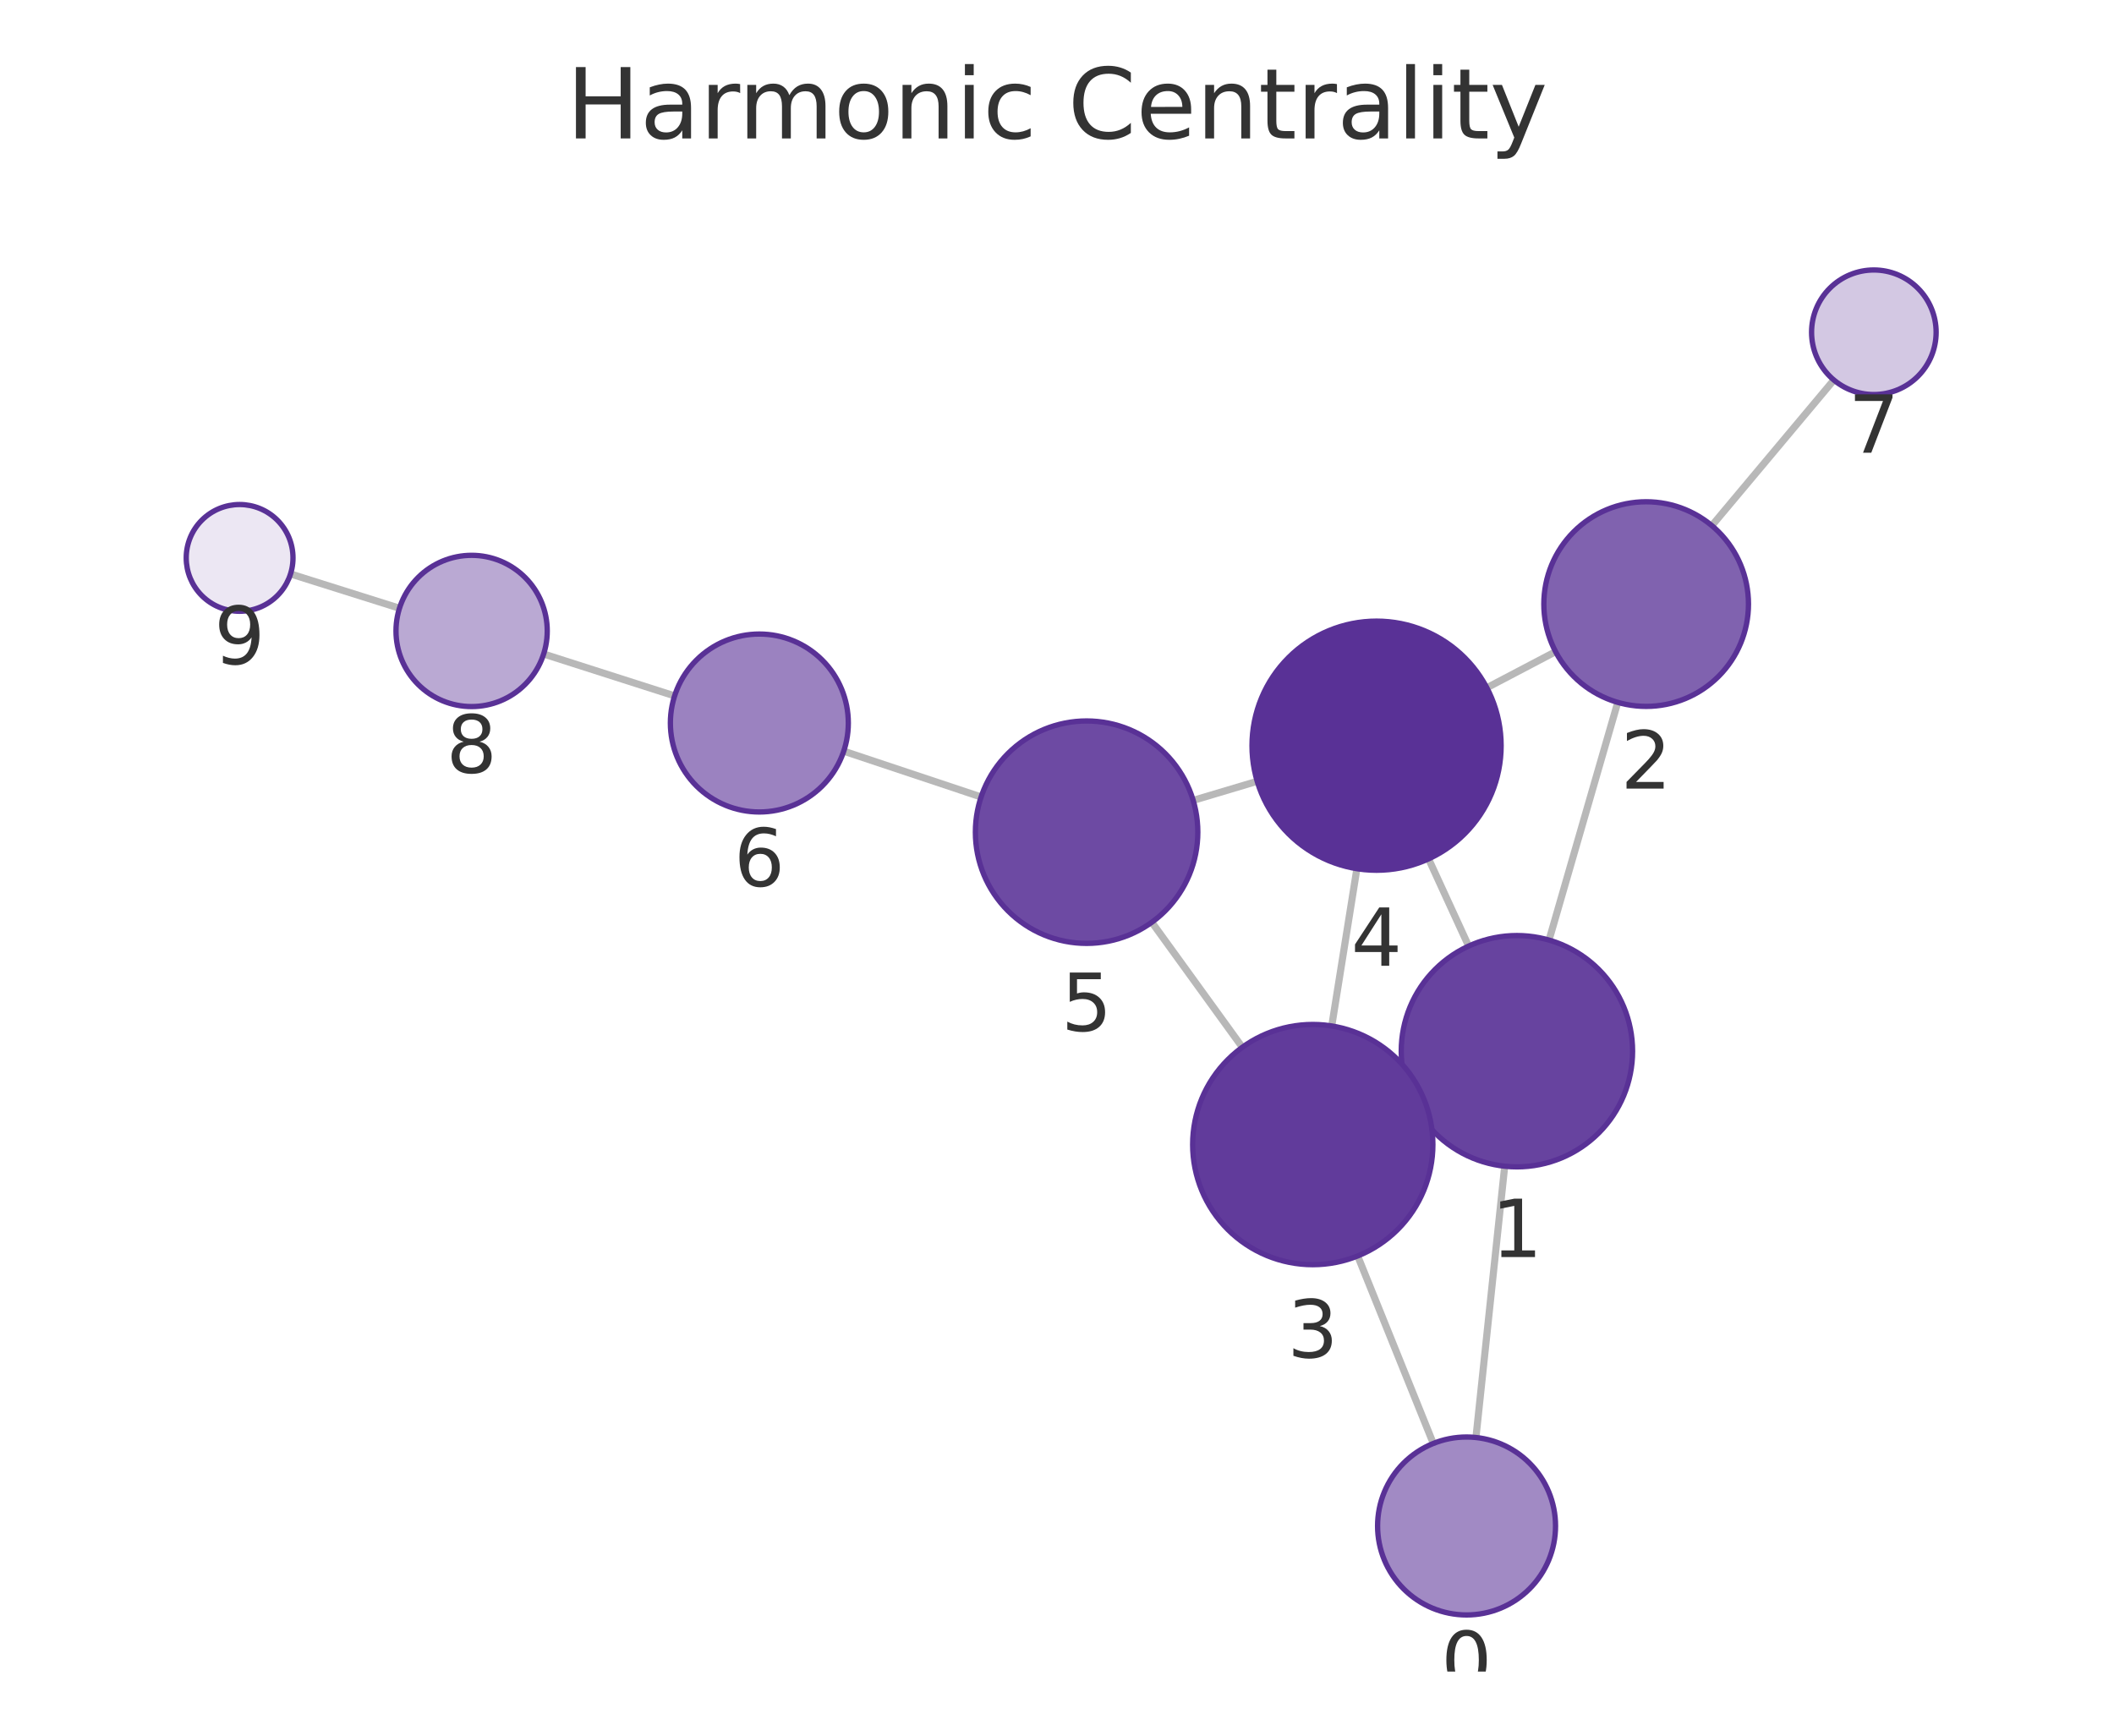
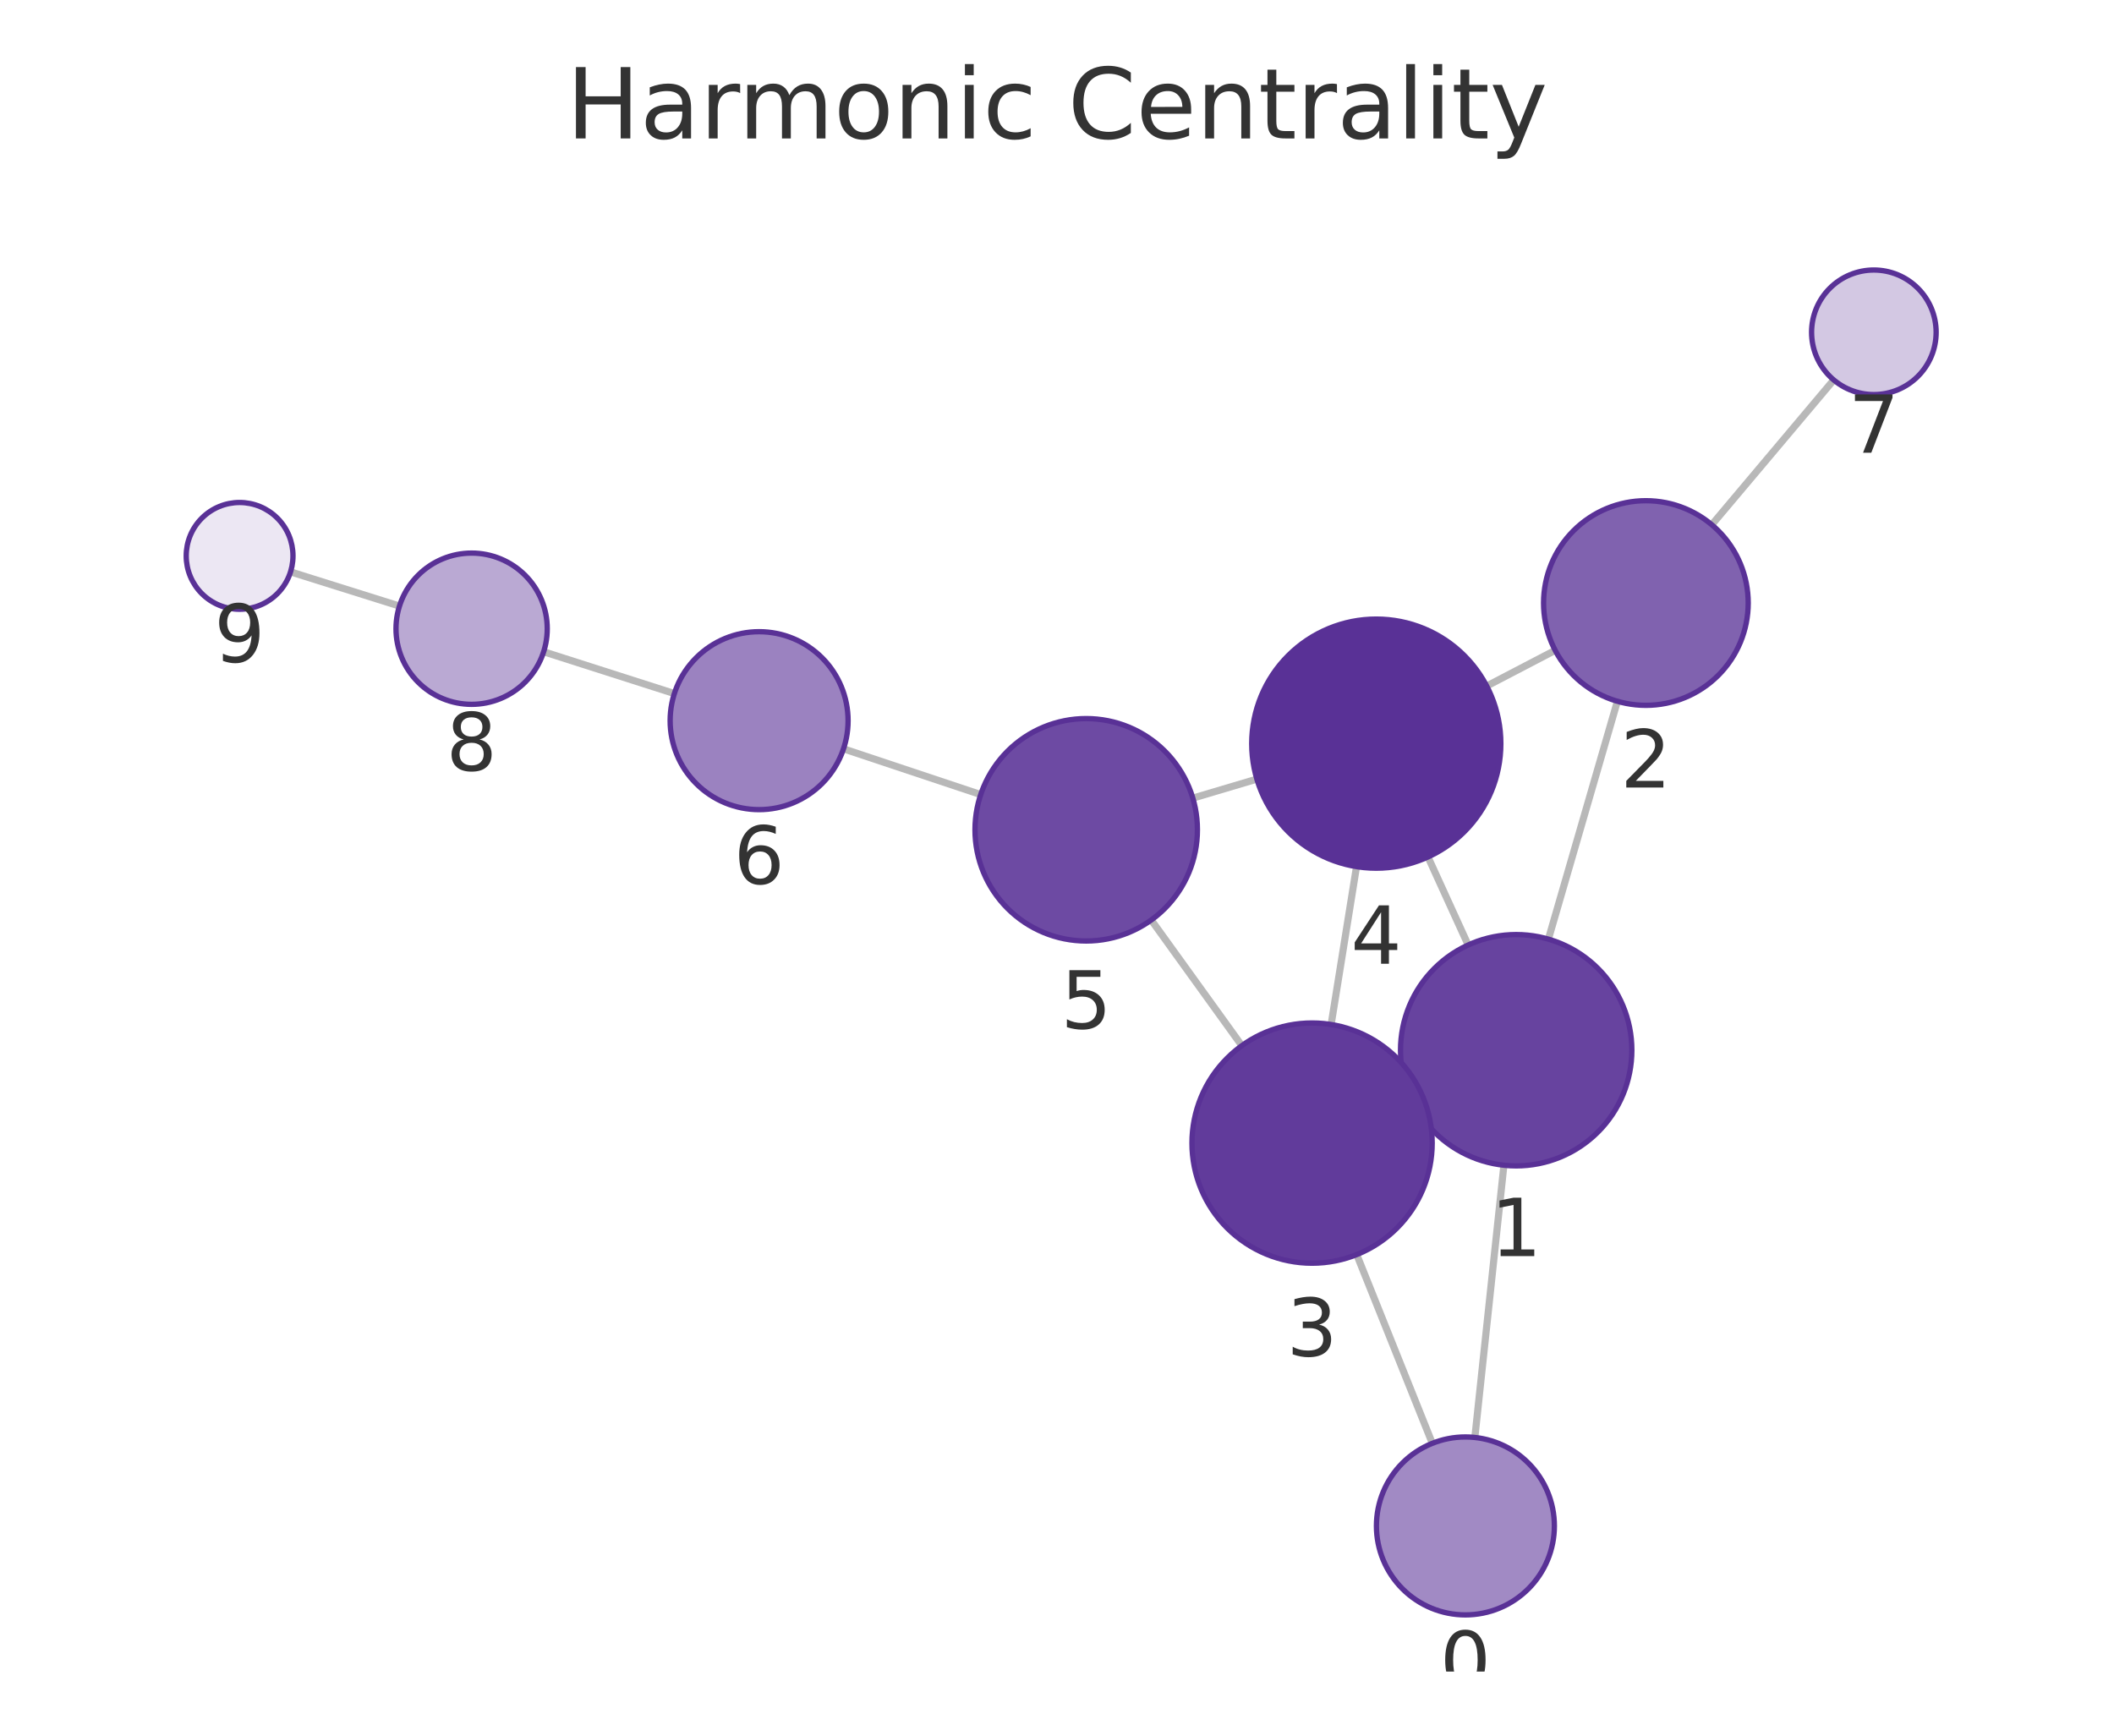
<svg xmlns="http://www.w3.org/2000/svg" xmlns:xlink="http://www.w3.org/1999/xlink" width="237.6pt" height="195.078pt" viewBox="0 0 237.6 195.078" version="1.1">
  <defs>
    <style type="text/css">*{stroke-linejoin: round; stroke-linecap: butt}</style>
  </defs>
  <g id="figure_1">
    <g id="patch_1">
      <path d="M 0 195.078  L 237.6 195.078  L 237.6 0  L 0 0  L 0 195.078  z " style="fill: none" />
    </g>
    <g id="axes_1">
      <g id="patch_2">
        <path d="M 7.2 187.878  L 230.4 187.878  L 230.4 21.558  L 7.2 21.558  L 7.2 187.878  z " style="fill: none" />
      </g>
      <g id="EdgeCollection_1">
-         <path d="M 165.887 161.568  L 169.12 131.076  " clip-path="url(#p178018e9aa)" style="fill: #b8b8b8; stroke: #b8b8b8; stroke-width: 0.8" />
-         <path d="M 161.093 162.238  L 152.595 141.164  " clip-path="url(#p178018e9aa)" style="fill: #b8b8b8; stroke: #b8b8b8; stroke-width: 0.8" />
-         <path d="M 174.101 105.66  L 181.824 78.943  " clip-path="url(#p178018e9aa)" style="fill: #b8b8b8; stroke: #b8b8b8; stroke-width: 0.8" />
-         <path d="M 158.669 123.556  L 159.824 123.028  " clip-path="url(#p178018e9aa)" style="fill: #b8b8b8; stroke: #b8b8b8; stroke-width: 0.8" />
-         <path d="M 165.065 106.336  L 160.562 96.533  " clip-path="url(#p178018e9aa)" style="fill: #b8b8b8; stroke: #b8b8b8; stroke-width: 0.8" />
-         <path d="M 174.836 73.243  L 167.111 77.301  " clip-path="url(#p178018e9aa)" style="fill: #b8b8b8; stroke: #b8b8b8; stroke-width: 0.8" />
-         <path d="M 192.402 59.079  L 206.114 42.71  " clip-path="url(#p178018e9aa)" style="fill: #b8b8b8; stroke: #b8b8b8; stroke-width: 0.8" />
-         <path d="M 149.679 115.313  L 152.506 97.636  " clip-path="url(#p178018e9aa)" style="fill: #b8b8b8; stroke: #b8b8b8; stroke-width: 0.8" />
-         <path d="M 139.63 117.709  L 129.457 103.657  " clip-path="url(#p178018e9aa)" style="fill: #b8b8b8; stroke: #b8b8b8; stroke-width: 0.8" />
-         <path d="M 141.301 87.813  L 134.106 89.959  " clip-path="url(#p178018e9aa)" style="fill: #b8b8b8; stroke: #b8b8b8; stroke-width: 0.8" />
-         <path d="M 110.27 89.577  L 94.832 84.427  " clip-path="url(#p178018e9aa)" style="fill: #b8b8b8; stroke: #b8b8b8; stroke-width: 0.8" />
-         <path d="M 75.822 78.216  L 61.103 73.506  " clip-path="url(#p178018e9aa)" style="fill: #b8b8b8; stroke: #b8b8b8; stroke-width: 0.8" />
-         <path d="M 44.899 68.363  L 32.654 64.507  " clip-path="url(#p178018e9aa)" style="fill: #b8b8b8; stroke: #b8b8b8; stroke-width: 0.8" />
+         <path d="M 165.763 161.563  L 169.029 130.966  " clip-path="url(#pabae267832)" style="fill: #b8b8b8; stroke: #b8b8b8; stroke-width: 0.8" />
+         <path d="M 160.984 162.223  L 152.488 141.01  " clip-path="url(#pabae267832)" style="fill: #b8b8b8; stroke: #b8b8b8; stroke-width: 0.8" />
+         <path d="M 174.03 105.554  L 181.784 78.821  " clip-path="url(#pabae267832)" style="fill: #b8b8b8; stroke: #b8b8b8; stroke-width: 0.8" />
+         <path d="M 158.576 123.424  L 159.757 122.887  " clip-path="url(#pabae267832)" style="fill: #b8b8b8; stroke: #b8b8b8; stroke-width: 0.8" />
+         <path d="M 165.012 106.213  L 160.497 96.318  " clip-path="url(#pabae267832)" style="fill: #b8b8b8; stroke: #b8b8b8; stroke-width: 0.8" />
+         <path d="M 174.792 73.094  L 167.098 77.107  " clip-path="url(#pabae267832)" style="fill: #b8b8b8; stroke: #b8b8b8; stroke-width: 0.8" />
+         <path d="M 192.395 58.979  L 206.101 42.703  " clip-path="url(#pabae267832)" style="fill: #b8b8b8; stroke: #b8b8b8; stroke-width: 0.8" />
+         <path d="M 149.611 115.149  L 152.463 97.404  " clip-path="url(#pabae267832)" style="fill: #b8b8b8; stroke: #b8b8b8; stroke-width: 0.8" />
+         <path d="M 139.574 117.527  L 129.393 103.404  " clip-path="url(#pabae267832)" style="fill: #b8b8b8; stroke: #b8b8b8; stroke-width: 0.8" />
+         <path d="M 141.264 87.567  L 134.066 89.705  " clip-path="url(#pabae267832)" style="fill: #b8b8b8; stroke: #b8b8b8; stroke-width: 0.8" />
+         <path d="M 110.225 89.308  L 94.805 84.164  " clip-path="url(#pabae267832)" style="fill: #b8b8b8; stroke: #b8b8b8; stroke-width: 0.8" />
+         <path d="M 75.794 77.953  L 61.103 73.254  " clip-path="url(#pabae267832)" style="fill: #b8b8b8; stroke: #b8b8b8; stroke-width: 0.8" />
+         <path d="M 44.897 68.118  L 32.655 64.275  " clip-path="url(#pabae267832)" style="fill: #b8b8b8; stroke: #b8b8b8; stroke-width: 0.8" />
      </g>
      <g id="VertexCollection_1">
-         <path d="M 164.832 181.512  C 167.484 181.512 170.028 180.459 171.903 178.583  C 173.779 176.708 174.832 174.164 174.832 171.512  C 174.832 168.86 173.779 166.317 171.903 164.441  C 170.028 162.566 167.484 161.512 164.832 161.512  C 162.18 161.512 159.636 162.566 157.761 164.441  C 155.886 166.317 154.832 168.86 154.832 171.512  C 154.832 174.164 155.886 176.708 157.761 178.583  C 159.636 180.459 162.18 181.512 164.832 181.512  z " clip-path="url(#p178018e9aa)" style="fill: #a18ac4; stroke: #593196; stroke-width: 0.6" />
-         <path d="M 170.491 131.149  C 173.939 131.149 177.246 129.779 179.684 127.341  C 182.122 124.903 183.491 121.597 183.491 118.149  C 183.491 114.701 182.122 111.394 179.684 108.956  C 177.246 106.519 173.939 105.149 170.491 105.149  C 167.044 105.149 163.737 106.519 161.299 108.956  C 158.861 111.394 157.491 114.701 157.491 118.149  C 157.491 121.597 158.861 124.903 161.299 127.341  C 163.737 129.779 167.044 131.149 170.491 131.149  z " clip-path="url(#p178018e9aa)" style="fill: #67439f; stroke: #593196; stroke-width: 0.6" />
-         <path d="M 185.017 79.395  C 188.067 79.395 190.992 78.183 193.149 76.026  C 195.305 73.87 196.517 70.945 196.517 67.895  C 196.517 64.845 195.305 61.92 193.149 59.763  C 190.992 57.606 188.067 56.395 185.017 56.395  C 181.967 56.395 179.042 57.606 176.885 59.763  C 174.729 61.92 173.517 64.845 173.517 67.895  C 173.517 70.945 174.729 73.87 176.885 76.026  C 179.042 78.183 181.967 79.395 185.017 79.395  z " clip-path="url(#p178018e9aa)" style="fill: #8062af; stroke: #593196; stroke-width: 0.6" />
-         <path d="M 147.547 142.144  C 151.127 142.144 154.561 140.721 157.093 138.19  C 159.624 135.658 161.047 132.224 161.047 128.644  C 161.047 125.064 159.624 121.629 157.093 119.098  C 154.561 116.566 151.127 115.144 147.547 115.144  C 143.967 115.144 140.533 116.566 138.001 119.098  C 135.469 121.629 134.047 125.064 134.047 128.644  C 134.047 132.224 135.469 135.658 138.001 138.19  C 140.533 140.721 143.967 142.144 147.547 142.144  z " clip-path="url(#p178018e9aa)" style="fill: #613b9b; stroke: #593196; stroke-width: 0.6" />
-         <path d="M 154.717 97.812  C 158.43 97.812 161.992 96.337 164.617 93.711  C 167.242 91.086 168.717 87.524 168.717 83.812  C 168.717 80.099 167.242 76.538 164.617 73.912  C 161.992 71.287 158.43 69.812 154.717 69.812  C 151.005 69.812 147.443 71.287 144.818 73.912  C 142.193 76.538 140.717 80.099 140.717 83.812  C 140.717 87.524 142.193 91.086 144.818 93.711  C 147.443 96.337 151.005 97.812 154.717 97.812  z " clip-path="url(#p178018e9aa)" style="fill: #593196; stroke: #593196; stroke-width: 0.6" />
-         <path d="M 122.127 106.032  C 125.442 106.032 128.622 104.715 130.966 102.371  C 133.31 100.027 134.627 96.847 134.627 93.532  C 134.627 90.217 133.31 87.037 130.966 84.693  C 128.622 82.349 125.442 81.032 122.127 81.032  C 118.812 81.032 115.633 82.349 113.288 84.693  C 110.944 87.037 109.627 90.217 109.627 93.532  C 109.627 96.847 110.944 100.027 113.288 102.371  C 115.633 104.715 118.812 106.032 122.127 106.032  z " clip-path="url(#p178018e9aa)" style="fill: #6d4aa3; stroke: #593196; stroke-width: 0.6" />
-         <path d="M 85.346 91.263  C 87.998 91.263 90.542 90.209 92.417 88.334  C 94.292 86.459 95.346 83.915 95.346 81.263  C 95.346 78.611 94.292 76.067 92.417 74.192  C 90.542 72.317 87.998 71.263 85.346 71.263  C 82.694 71.263 80.15 72.317 78.275 74.192  C 76.4 76.067 75.346 78.611 75.346 81.263  C 75.346 83.915 76.4 86.459 78.275 88.334  C 80.15 90.209 82.694 91.263 85.346 91.263  z " clip-path="url(#p178018e9aa)" style="fill: #9b82c0; stroke: #593196; stroke-width: 0.6" />
-         <path d="M 210.609 44.344  C 212.466 44.344 214.246 43.607 215.559 42.294  C 216.872 40.981 217.609 39.201 217.609 37.344  C 217.609 35.488 216.872 33.707 215.559 32.395  C 214.246 31.082 212.466 30.344 210.609 30.344  C 208.753 30.344 206.972 31.082 205.659 32.395  C 204.347 33.707 203.609 35.488 203.609 37.344  C 203.609 39.201 204.347 40.981 205.659 42.294  C 206.972 43.607 208.753 44.344 210.609 44.344  z " clip-path="url(#p178018e9aa)" style="fill: #d3c8e3; stroke: #593196; stroke-width: 0.6" />
-         <path d="M 53.007 79.415  C 55.261 79.415 57.423 78.52 59.017 76.926  C 60.611 75.332 61.507 73.17 61.507 70.915  C 61.507 68.661 60.611 66.499 59.017 64.905  C 57.423 63.311 55.261 62.415 53.007 62.415  C 50.753 62.415 48.59 63.311 46.996 64.905  C 45.402 66.499 44.507 68.661 44.507 70.915  C 44.507 73.17 45.402 75.332 46.996 76.926  C 48.59 78.52 50.753 79.415 53.007 79.415  z " clip-path="url(#p178018e9aa)" style="fill: #baa9d3; stroke: #593196; stroke-width: 0.6" />
-         <path d="M 26.931 68.705  C 28.522 68.705 30.048 68.073 31.173 66.948  C 32.298 65.823 32.931 64.297 32.931 62.705  C 32.931 61.114 32.298 59.588 31.173 58.463  C 30.048 57.337 28.522 56.705 26.931 56.705  C 25.339 56.705 23.813 57.337 22.688 58.463  C 21.563 59.588 20.931 61.114 20.931 62.705  C 20.931 64.297 21.563 65.823 22.688 66.948  C 23.813 68.073 25.339 68.705 26.931 68.705  z " clip-path="url(#p178018e9aa)" style="fill: #ece7f3; stroke: #593196; stroke-width: 0.6" />
+         <path d="M 164.702 181.506  C 167.354 181.506 169.898 180.453 171.773 178.578  C 173.648 176.702 174.702 174.159 174.702 171.506  C 174.702 168.854 173.648 166.311 171.773 164.435  C 169.898 162.56 167.354 161.506 164.702 161.506  C 162.05 161.506 159.506 162.56 157.631 164.435  C 155.756 166.311 154.702 168.854 154.702 171.506  C 154.702 174.159 155.756 176.702 157.631 178.578  C 159.506 180.453 162.05 181.506 164.702 181.506  z " clip-path="url(#pabae267832)" style="fill: #a18ac4; stroke: #593196; stroke-width: 0.6" />
+         <path d="M 170.409 131.04  C 173.857 131.04 177.163 129.67 179.601 127.232  C 182.039 124.794 183.409 121.487 183.409 118.04  C 183.409 114.592 182.039 111.285 179.601 108.847  C 177.163 106.409 173.857 105.04 170.409 105.04  C 166.961 105.04 163.654 106.409 161.217 108.847  C 158.779 111.285 157.409 114.592 157.409 118.04  C 157.409 121.487 158.779 124.794 161.217 127.232  C 163.654 129.67 166.961 131.04 170.409 131.04  z " clip-path="url(#pabae267832)" style="fill: #67439f; stroke: #593196; stroke-width: 0.6" />
+         <path d="M 184.988 79.276  C 188.038 79.276 190.963 78.064 193.12 75.908  C 195.276 73.751 196.488 70.826 196.488 67.776  C 196.488 64.726 195.276 61.801 193.12 59.644  C 190.963 57.488 188.038 56.276 184.988 56.276  C 181.938 56.276 179.013 57.488 176.856 59.644  C 174.7 61.801 173.488 64.726 173.488 67.776  C 173.488 70.826 174.7 73.751 176.856 75.908  C 179.013 78.064 181.938 79.276 184.988 79.276  z " clip-path="url(#pabae267832)" style="fill: #8062af; stroke: #593196; stroke-width: 0.6" />
+         <path d="M 147.469 141.978  C 151.049 141.978 154.483 140.555 157.015 138.024  C 159.546 135.492 160.969 132.058 160.969 128.478  C 160.969 124.898 159.546 121.464 157.015 118.932  C 154.483 116.4 151.049 114.978 147.469 114.978  C 143.889 114.978 140.455 116.4 137.923 118.932  C 135.391 121.464 133.969 124.898 133.969 128.478  C 133.969 132.058 135.391 135.492 137.923 138.024  C 140.455 140.555 143.889 141.978 147.469 141.978  z " clip-path="url(#pabae267832)" style="fill: #613b9b; stroke: #593196; stroke-width: 0.6" />
+         <path d="M 154.685 97.581  C 158.398 97.581 161.959 96.106 164.584 93.481  C 167.21 90.855 168.685 87.294 168.685 83.581  C 168.685 79.868 167.21 76.307 164.584 73.682  C 161.959 71.056 158.398 69.581 154.685 69.581  C 150.972 69.581 147.411 71.056 144.785 73.682  C 142.16 76.307 140.685 79.868 140.685 83.581  C 140.685 87.294 142.16 90.855 144.785 93.481  C 147.411 96.106 150.972 97.581 154.685 97.581  z " clip-path="url(#pabae267832)" style="fill: #593196; stroke: #593196; stroke-width: 0.6" />
+         <path d="M 122.083 105.764  C 125.398 105.764 128.578 104.447 130.922 102.103  C 133.266 99.759 134.583 96.579 134.583 93.264  C 134.583 89.949 133.266 86.769 130.922 84.425  C 128.578 82.081 125.398 80.764 122.083 80.764  C 118.768 80.764 115.588 82.081 113.244 84.425  C 110.9 86.769 109.583 89.949 109.583 93.264  C 109.583 96.579 110.9 99.759 113.244 102.103  C 115.588 104.447 118.768 105.764 122.083 105.764  z " clip-path="url(#pabae267832)" style="fill: #6d4aa3; stroke: #593196; stroke-width: 0.6" />
+         <path d="M 85.319 90.999  C 87.971 90.999 90.514 89.946 92.39 88.07  C 94.265 86.195 95.319 83.651 95.319 80.999  C 95.319 78.347 94.265 75.804 92.39 73.928  C 90.514 72.053 87.971 70.999 85.319 70.999  C 82.667 70.999 80.123 72.053 78.248 73.928  C 76.372 75.804 75.319 78.347 75.319 80.999  C 75.319 83.651 76.372 86.195 78.248 88.07  C 80.123 89.946 82.667 90.999 85.319 90.999  z " clip-path="url(#pabae267832)" style="fill: #9b82c0; stroke: #593196; stroke-width: 0.6" />
+         <path d="M 210.61 44.348  C 212.466 44.348 214.247 43.611 215.559 42.298  C 216.872 40.985 217.61 39.205 217.61 37.348  C 217.61 35.492 216.872 33.711 215.559 32.399  C 214.247 31.086 212.466 30.348 210.61 30.348  C 208.753 30.348 206.972 31.086 205.66 32.399  C 204.347 33.711 203.61 35.492 203.61 37.348  C 203.61 39.205 204.347 40.985 205.66 42.298  C 206.972 43.611 208.753 44.348 210.61 44.348  z " clip-path="url(#pabae267832)" style="fill: #d3c8e3; stroke: #593196; stroke-width: 0.6" />
+         <path d="M 53.007 79.164  C 55.261 79.164 57.423 78.268 59.017 76.675  C 60.611 75.081 61.507 72.918 61.507 70.664  C 61.507 68.41 60.611 66.248 59.017 64.654  C 57.423 63.06 55.261 62.164 53.007 62.164  C 50.753 62.164 48.59 63.06 46.997 64.654  C 45.403 66.248 44.507 68.41 44.507 70.664  C 44.507 72.918 45.403 75.081 46.997 76.675  C 48.59 78.268 50.753 79.164 53.007 79.164  z " clip-path="url(#pabae267832)" style="fill: #baa9d3; stroke: #593196; stroke-width: 0.6" />
+         <path d="M 26.93 68.478  C 28.521 68.478 30.048 67.846 31.173 66.721  C 32.298 65.595 32.93 64.069 32.93 62.478  C 32.93 60.887 32.298 59.36 31.173 58.235  C 30.048 57.11 28.521 56.478 26.93 56.478  C 25.339 56.478 23.813 57.11 22.688 58.235  C 21.562 59.36 20.93 60.887 20.93 62.478  C 20.93 64.069 21.562 65.595 22.688 66.721  C 23.813 67.846 25.339 68.478 26.93 68.478  z " clip-path="url(#pabae267832)" style="fill: #ece7f3; stroke: #593196; stroke-width: 0.6" />
      </g>
      <g id="text_1">
-         <g clip-path="url(#p178018e9aa)">
-           <g style="fill: #333333" transform="translate(161.9692 189.8502) scale(0.09 -0.09)">
+         <g clip-path="url(#pabae267832)">
+           <g style="fill: #333333" transform="translate(161.8387 189.8444) scale(0.09 -0.09)">
            <defs>
              <path id="DejaVuSans-13" d="M 2034 4250  Q 1547 4250 1301 3770  Q 1056 3291 1056 2328  Q 1056 1369 1301 889  Q 1547 409 2034 409  Q 2525 409 2770 889  Q 3016 1369 3016 2328  Q 3016 3291 2770 3770  Q 2525 4250 2034 4250  z M 2034 4750  Q 2819 4750 3233 4129  Q 3647 3509 3647 2328  Q 3647 1150 3233 529  Q 2819 -91 2034 -91  Q 1250 -91 836 529  Q 422 1150 422 2328  Q 422 3509 836 4129  Q 1250 4750 2034 4750  z " transform="scale(0.015625)" />
            </defs>
            <use xlink:href="#DejaVuSans-13" />
          </g>
        </g>
      </g>
      <g id="text_2">
-         <g clip-path="url(#p178018e9aa)">
-           <g style="fill: #333333" transform="translate(167.6283 141.2868) scale(0.09 -0.09)">
+         <g clip-path="url(#pabae267832)">
+           <g style="fill: #333333" transform="translate(167.5458 141.1775) scale(0.09 -0.09)">
            <defs>
              <path id="DejaVuSans-14" d="M 794 531  L 1825 531  L 1825 4091  L 703 3866  L 703 4441  L 1819 4666  L 2450 4666  L 2450 531  L 3481 531  L 3481 0  L 794 0  L 794 531  z " transform="scale(0.015625)" />
            </defs>
            <use xlink:href="#DejaVuSans-14" />
          </g>
        </g>
      </g>
      <g id="text_3">
-         <g clip-path="url(#p178018e9aa)">
-           <g style="fill: #333333" transform="translate(182.154 88.63265) scale(0.09 -0.09)">
+         <g clip-path="url(#pabae267832)">
+           <g style="fill: #333333" transform="translate(182.1249 88.51374) scale(0.09 -0.09)">
            <defs>
              <path id="DejaVuSans-15" d="M 1228 531  L 3431 531  L 3431 0  L 469 0  L 469 531  Q 828 903 1448 1529  Q 2069 2156 2228 2338  Q 2531 2678 2651 2914  Q 2772 3150 2772 3378  Q 2772 3750 2511 3984  Q 2250 4219 1831 4219  Q 1534 4219 1204 4116  Q 875 4013 500 3803  L 500 4441  Q 881 4594 1212 4672  Q 1544 4750 1819 4750  Q 2544 4750 2975 4387  Q 3406 4025 3406 3419  Q 3406 3131 3298 2873  Q 3191 2616 2906 2266  Q 2828 2175 2409 1742  Q 1991 1309 1228 531  z " transform="scale(0.015625)" />
            </defs>
            <use xlink:href="#DejaVuSans-15" />
          </g>
        </g>
      </g>
      <g id="text_4">
-         <g clip-path="url(#p178018e9aa)">
-           <g style="fill: #333333" transform="translate(144.6837 152.5817) scale(0.09 -0.09)">
+         <g clip-path="url(#pabae267832)">
+           <g style="fill: #333333" transform="translate(144.6057 152.4157) scale(0.09 -0.09)">
            <defs>
              <path id="DejaVuSans-16" d="M 2597 2516  Q 3050 2419 3304 2112  Q 3559 1806 3559 1356  Q 3559 666 3084 287  Q 2609 -91 1734 -91  Q 1441 -91 1130 -33  Q 819 25 488 141  L 488 750  Q 750 597 1062 519  Q 1375 441 1716 441  Q 2309 441 2620 675  Q 2931 909 2931 1356  Q 2931 1769 2642 2001  Q 2353 2234 1838 2234  L 1294 2234  L 1294 2753  L 1863 2753  Q 2328 2753 2575 2939  Q 2822 3125 2822 3475  Q 2822 3834 2567 4026  Q 2313 4219 1838 4219  Q 1578 4219 1281 4162  Q 984 4106 628 3988  L 628 4550  Q 988 4650 1302 4700  Q 1616 4750 1894 4750  Q 2613 4750 3031 4423  Q 3450 4097 3450 3541  Q 3450 3153 3228 2886  Q 3006 2619 2597 2516  z " transform="scale(0.015625)" />
            </defs>
            <use xlink:href="#DejaVuSans-16" />
          </g>
        </g>
      </g>
      <g id="text_5">
-         <g clip-path="url(#p178018e9aa)">
-           <g style="fill: #333333" transform="translate(151.8543 108.5495) scale(0.09 -0.09)">
+         <g clip-path="url(#pabae267832)">
+           <g style="fill: #333333" transform="translate(151.8217 108.3191) scale(0.09 -0.09)">
            <defs>
              <path id="DejaVuSans-17" d="M 2419 4116  L 825 1625  L 2419 1625  L 2419 4116  z M 2253 4666  L 3047 4666  L 3047 1625  L 3713 1625  L 3713 1100  L 3047 1100  L 3047 0  L 2419 0  L 2419 1100  L 313 1100  L 313 1709  L 2253 4666  z " transform="scale(0.015625)" />
            </defs>
            <use xlink:href="#DejaVuSans-17" />
          </g>
        </g>
      </g>
      <g id="text_6">
-         <g clip-path="url(#p178018e9aa)">
-           <g style="fill: #333333" transform="translate(119.2642 115.8697) scale(0.09 -0.09)">
+         <g clip-path="url(#pabae267832)">
+           <g style="fill: #333333" transform="translate(119.2199 115.6017) scale(0.09 -0.09)">
            <defs>
              <path id="DejaVuSans-18" d="M 691 4666  L 3169 4666  L 3169 4134  L 1269 4134  L 1269 2991  Q 1406 3038 1543 3061  Q 1681 3084 1819 3084  Q 2600 3084 3056 2656  Q 3513 2228 3513 1497  Q 3513 744 3044 326  Q 2575 -91 1722 -91  Q 1428 -91 1123 -41  Q 819 9 494 109  L 494 744  Q 775 591 1075 516  Q 1375 441 1709 441  Q 2250 441 2565 725  Q 2881 1009 2881 1497  Q 2881 1984 2565 2268  Q 2250 2553 1709 2553  Q 1456 2553 1204 2497  Q 953 2441 691 2322  L 691 4666  z " transform="scale(0.015625)" />
            </defs>
            <use xlink:href="#DejaVuSans-18" />
          </g>
        </g>
      </g>
      <g id="text_7">
-         <g clip-path="url(#p178018e9aa)">
-           <g style="fill: #333333" transform="translate(82.48282 99.60101) scale(0.09 -0.09)">
+         <g clip-path="url(#pabae267832)">
+           <g style="fill: #333333" transform="translate(82.45548 99.33724) scale(0.09 -0.09)">
            <defs>
              <path id="DejaVuSans-19" d="M 2113 2584  Q 1688 2584 1439 2293  Q 1191 2003 1191 1497  Q 1191 994 1439 701  Q 1688 409 2113 409  Q 2538 409 2786 701  Q 3034 994 3034 1497  Q 3034 2003 2786 2293  Q 2538 2584 2113 2584  z M 3366 4563  L 3366 3988  Q 3128 4100 2886 4159  Q 2644 4219 2406 4219  Q 1781 4219 1451 3797  Q 1122 3375 1075 2522  Q 1259 2794 1537 2939  Q 1816 3084 2150 3084  Q 2853 3084 3261 2657  Q 3669 2231 3669 1497  Q 3669 778 3244 343  Q 2819 -91 2113 -91  Q 1303 -91 875 529  Q 447 1150 447 2328  Q 447 3434 972 4092  Q 1497 4750 2381 4750  Q 2619 4750 2861 4703  Q 3103 4656 3366 4563  z " transform="scale(0.015625)" />
            </defs>
            <use xlink:href="#DejaVuSans-19" />
          </g>
        </g>
      </g>
      <g id="text_8">
-         <g clip-path="url(#p178018e9aa)">
-           <g style="fill: #333333" transform="translate(207.746 50.88214) scale(0.09 -0.09)">
+         <g clip-path="url(#pabae267832)">
+           <g style="fill: #333333" transform="translate(207.7464 50.88625) scale(0.09 -0.09)">
            <defs>
              <path id="DejaVuSans-1a" d="M 525 4666  L 3525 4666  L 3525 4397  L 1831 0  L 1172 0  L 2766 4134  L 525 4134  L 525 4666  z " transform="scale(0.015625)" />
            </defs>
            <use xlink:href="#DejaVuSans-1a" />
          </g>
        </g>
      </g>
      <g id="text_9">
-         <g clip-path="url(#p178018e9aa)">
-           <g style="fill: #333333" transform="translate(50.14376 86.85319) scale(0.09 -0.09)">
+         <g clip-path="url(#pabae267832)">
+           <g style="fill: #333333" transform="translate(50.14379 86.602) scale(0.09 -0.09)">
            <defs>
              <path id="DejaVuSans-1b" d="M 2034 2216  Q 1584 2216 1326 1975  Q 1069 1734 1069 1313  Q 1069 891 1326 650  Q 1584 409 2034 409  Q 2484 409 2743 651  Q 3003 894 3003 1313  Q 3003 1734 2745 1975  Q 2488 2216 2034 2216  z M 1403 2484  Q 997 2584 770 2862  Q 544 3141 544 3541  Q 544 4100 942 4425  Q 1341 4750 2034 4750  Q 2731 4750 3128 4425  Q 3525 4100 3525 3541  Q 3525 3141 3298 2862  Q 3072 2584 2669 2484  Q 3125 2378 3379 2068  Q 3634 1759 3634 1313  Q 3634 634 3220 271  Q 2806 -91 2034 -91  Q 1263 -91 848 271  Q 434 634 434 1313  Q 434 1759 690 2068  Q 947 2378 1403 2484  z M 1172 3481  Q 1172 3119 1398 2916  Q 1625 2713 2034 2713  Q 2441 2713 2670 2916  Q 2900 3119 2900 3481  Q 2900 3844 2670 4047  Q 2441 4250 2034 4250  Q 1625 4250 1398 4047  Q 1172 3844 1172 3481  z " transform="scale(0.015625)" />
            </defs>
            <use xlink:href="#DejaVuSans-1b" />
          </g>
        </g>
      </g>
      <g id="text_10">
-         <g clip-path="url(#p178018e9aa)">
-           <g style="fill: #333333" transform="translate(24.06744 74.64319) scale(0.09 -0.09)">
+         <g clip-path="url(#pabae267832)">
+           <g style="fill: #333333" transform="translate(24.06709 74.41582) scale(0.09 -0.09)">
            <defs>
              <path id="DejaVuSans-1c" d="M 703 97  L 703 672  Q 941 559 1184 500  Q 1428 441 1663 441  Q 2288 441 2617 861  Q 2947 1281 2994 2138  Q 2813 1869 2534 1725  Q 2256 1581 1919 1581  Q 1219 1581 811 2004  Q 403 2428 403 3163  Q 403 3881 828 4315  Q 1253 4750 1959 4750  Q 2769 4750 3195 4129  Q 3622 3509 3622 2328  Q 3622 1225 3098 567  Q 2575 -91 1691 -91  Q 1453 -91 1209 -44  Q 966 3 703 97  z M 1959 2075  Q 2384 2075 2632 2365  Q 2881 2656 2881 3163  Q 2881 3666 2632 3958  Q 2384 4250 1959 4250  Q 1534 4250 1286 3958  Q 1038 3666 1038 3163  Q 1038 2656 1286 2365  Q 1534 2075 1959 2075  z " transform="scale(0.015625)" />
            </defs>
            <use xlink:href="#DejaVuSans-1c" />
          </g>
        </g>
      </g>
      <g id="matplotlib.axis_1" />
      <g id="matplotlib.axis_2" />
      <g id="text_11">
        <g style="fill: #333333" transform="translate(63.65477 15.55828) scale(0.11 -0.11)">
          <defs>
            <path id="DejaVuSans-2b" d="M 628 4666  L 1259 4666  L 1259 2753  L 3553 2753  L 3553 4666  L 4184 4666  L 4184 0  L 3553 0  L 3553 2222  L 1259 2222  L 1259 0  L 628 0  L 628 4666  z " transform="scale(0.015625)" />
            <path id="DejaVuSans-44" d="M 2194 1759  Q 1497 1759 1228 1600  Q 959 1441 959 1056  Q 959 750 1161 570  Q 1363 391 1709 391  Q 2188 391 2477 730  Q 2766 1069 2766 1631  L 2766 1759  L 2194 1759  z M 3341 1997  L 3341 0  L 2766 0  L 2766 531  Q 2569 213 2275 61  Q 1981 -91 1556 -91  Q 1019 -91 701 211  Q 384 513 384 1019  Q 384 1609 779 1909  Q 1175 2209 1959 2209  L 2766 2209  L 2766 2266  Q 2766 2663 2505 2880  Q 2244 3097 1772 3097  Q 1472 3097 1187 3025  Q 903 2953 641 2809  L 641 3341  Q 956 3463 1253 3523  Q 1550 3584 1831 3584  Q 2591 3584 2966 3190  Q 3341 2797 3341 1997  z " transform="scale(0.015625)" />
            <path id="DejaVuSans-55" d="M 2631 2963  Q 2534 3019 2420 3045  Q 2306 3072 2169 3072  Q 1681 3072 1420 2755  Q 1159 2438 1159 1844  L 1159 0  L 581 0  L 581 3500  L 1159 3500  L 1159 2956  Q 1341 3275 1631 3429  Q 1922 3584 2338 3584  Q 2397 3584 2469 3576  Q 2541 3569 2628 3553  L 2631 2963  z " transform="scale(0.015625)" />
            <path id="DejaVuSans-50" d="M 3328 2828  Q 3544 3216 3844 3400  Q 4144 3584 4550 3584  Q 5097 3584 5394 3201  Q 5691 2819 5691 2113  L 5691 0  L 5113 0  L 5113 2094  Q 5113 2597 4934 2840  Q 4756 3084 4391 3084  Q 3944 3084 3684 2787  Q 3425 2491 3425 1978  L 3425 0  L 2847 0  L 2847 2094  Q 2847 2600 2669 2842  Q 2491 3084 2119 3084  Q 1678 3084 1418 2786  Q 1159 2488 1159 1978  L 1159 0  L 581 0  L 581 3500  L 1159 3500  L 1159 2956  Q 1356 3278 1631 3431  Q 1906 3584 2284 3584  Q 2666 3584 2933 3390  Q 3200 3197 3328 2828  z " transform="scale(0.015625)" />
            <path id="DejaVuSans-52" d="M 1959 3097  Q 1497 3097 1228 2736  Q 959 2375 959 1747  Q 959 1119 1226 758  Q 1494 397 1959 397  Q 2419 397 2687 759  Q 2956 1122 2956 1747  Q 2956 2369 2687 2733  Q 2419 3097 1959 3097  z M 1959 3584  Q 2709 3584 3137 3096  Q 3566 2609 3566 1747  Q 3566 888 3137 398  Q 2709 -91 1959 -91  Q 1206 -91 779 398  Q 353 888 353 1747  Q 353 2609 779 3096  Q 1206 3584 1959 3584  z " transform="scale(0.015625)" />
            <path id="DejaVuSans-51" d="M 3513 2113  L 3513 0  L 2938 0  L 2938 2094  Q 2938 2591 2744 2837  Q 2550 3084 2163 3084  Q 1697 3084 1428 2787  Q 1159 2491 1159 1978  L 1159 0  L 581 0  L 581 3500  L 1159 3500  L 1159 2956  Q 1366 3272 1645 3428  Q 1925 3584 2291 3584  Q 2894 3584 3203 3211  Q 3513 2838 3513 2113  z " transform="scale(0.015625)" />
            <path id="DejaVuSans-4c" d="M 603 3500  L 1178 3500  L 1178 0  L 603 0  L 603 3500  z M 603 4863  L 1178 4863  L 1178 4134  L 603 4134  L 603 4863  z " transform="scale(0.015625)" />
            <path id="DejaVuSans-46" d="M 3122 3366  L 3122 2828  Q 2878 2963 2633 3030  Q 2388 3097 2138 3097  Q 1578 3097 1268 2742  Q 959 2388 959 1747  Q 959 1106 1268 751  Q 1578 397 2138 397  Q 2388 397 2633 464  Q 2878 531 3122 666  L 3122 134  Q 2881 22 2623 -34  Q 2366 -91 2075 -91  Q 1284 -91 818 406  Q 353 903 353 1747  Q 353 2603 823 3093  Q 1294 3584 2113 3584  Q 2378 3584 2631 3529  Q 2884 3475 3122 3366  z " transform="scale(0.015625)" />
            <path id="DejaVuSans-3" transform="scale(0.015625)" />
            <path id="DejaVuSans-26" d="M 4122 4306  L 4122 3641  Q 3803 3938 3442 4084  Q 3081 4231 2675 4231  Q 1875 4231 1450 3742  Q 1025 3253 1025 2328  Q 1025 1406 1450 917  Q 1875 428 2675 428  Q 3081 428 3442 575  Q 3803 722 4122 1019  L 4122 359  Q 3791 134 3420 21  Q 3050 -91 2638 -91  Q 1578 -91 968 557  Q 359 1206 359 2328  Q 359 3453 968 4101  Q 1578 4750 2638 4750  Q 3056 4750 3426 4639  Q 3797 4528 4122 4306  z " transform="scale(0.015625)" />
            <path id="DejaVuSans-48" d="M 3597 1894  L 3597 1613  L 953 1613  Q 991 1019 1311 708  Q 1631 397 2203 397  Q 2534 397 2845 478  Q 3156 559 3463 722  L 3463 178  Q 3153 47 2828 -22  Q 2503 -91 2169 -91  Q 1331 -91 842 396  Q 353 884 353 1716  Q 353 2575 817 3079  Q 1281 3584 2069 3584  Q 2775 3584 3186 3129  Q 3597 2675 3597 1894  z M 3022 2063  Q 3016 2534 2758 2815  Q 2500 3097 2075 3097  Q 1594 3097 1305 2825  Q 1016 2553 972 2059  L 3022 2063  z " transform="scale(0.015625)" />
            <path id="DejaVuSans-57" d="M 1172 4494  L 1172 3500  L 2356 3500  L 2356 3053  L 1172 3053  L 1172 1153  Q 1172 725 1289 603  Q 1406 481 1766 481  L 2356 481  L 2356 0  L 1766 0  Q 1100 0 847 248  Q 594 497 594 1153  L 594 3053  L 172 3053  L 172 3500  L 594 3500  L 594 4494  L 1172 4494  z " transform="scale(0.015625)" />
            <path id="DejaVuSans-4f" d="M 603 4863  L 1178 4863  L 1178 0  L 603 0  L 603 4863  z " transform="scale(0.015625)" />
            <path id="DejaVuSans-5c" d="M 2059 -325  Q 1816 -950 1584 -1140  Q 1353 -1331 966 -1331  L 506 -1331  L 506 -850  L 844 -850  Q 1081 -850 1212 -737  Q 1344 -625 1503 -206  L 1606 56  L 191 3500  L 800 3500  L 1894 763  L 2988 3500  L 3597 3500  L 2059 -325  z " transform="scale(0.015625)" />
          </defs>
          <use xlink:href="#DejaVuSans-2b" />
          <use xlink:href="#DejaVuSans-44" transform="translate(75.20312 0)" />
          <use xlink:href="#DejaVuSans-55" transform="translate(136.4844 0)" />
          <use xlink:href="#DejaVuSans-50" transform="translate(175.8438 0)" />
          <use xlink:href="#DejaVuSans-52" transform="translate(273.25 0)" />
          <use xlink:href="#DejaVuSans-51" transform="translate(334.4375 0)" />
          <use xlink:href="#DejaVuSans-4c" transform="translate(397.8125 0)" />
          <use xlink:href="#DejaVuSans-46" transform="translate(425.5938 0)" />
          <use xlink:href="#DejaVuSans-3" transform="translate(480.5781 0)" />
          <use xlink:href="#DejaVuSans-26" transform="translate(512.3594 0)" />
          <use xlink:href="#DejaVuSans-48" transform="translate(582.1875 0)" />
          <use xlink:href="#DejaVuSans-51" transform="translate(643.7188 0)" />
          <use xlink:href="#DejaVuSans-57" transform="translate(707.0938 0)" />
          <use xlink:href="#DejaVuSans-55" transform="translate(746.2969 0)" />
          <use xlink:href="#DejaVuSans-44" transform="translate(787.4062 0)" />
          <use xlink:href="#DejaVuSans-4f" transform="translate(848.6875 0)" />
          <use xlink:href="#DejaVuSans-4c" transform="translate(876.4688 0)" />
          <use xlink:href="#DejaVuSans-57" transform="translate(904.25 0)" />
          <use xlink:href="#DejaVuSans-5c" transform="translate(943.4531 0)" />
        </g>
      </g>
    </g>
  </g>
  <defs>
-     <clipPath id="p178018e9aa">
+     <clipPath id="pabae267832">
      <rect x="7.2" y="21.558" width="223.2" height="166.32" />
    </clipPath>
  </defs>
</svg>
